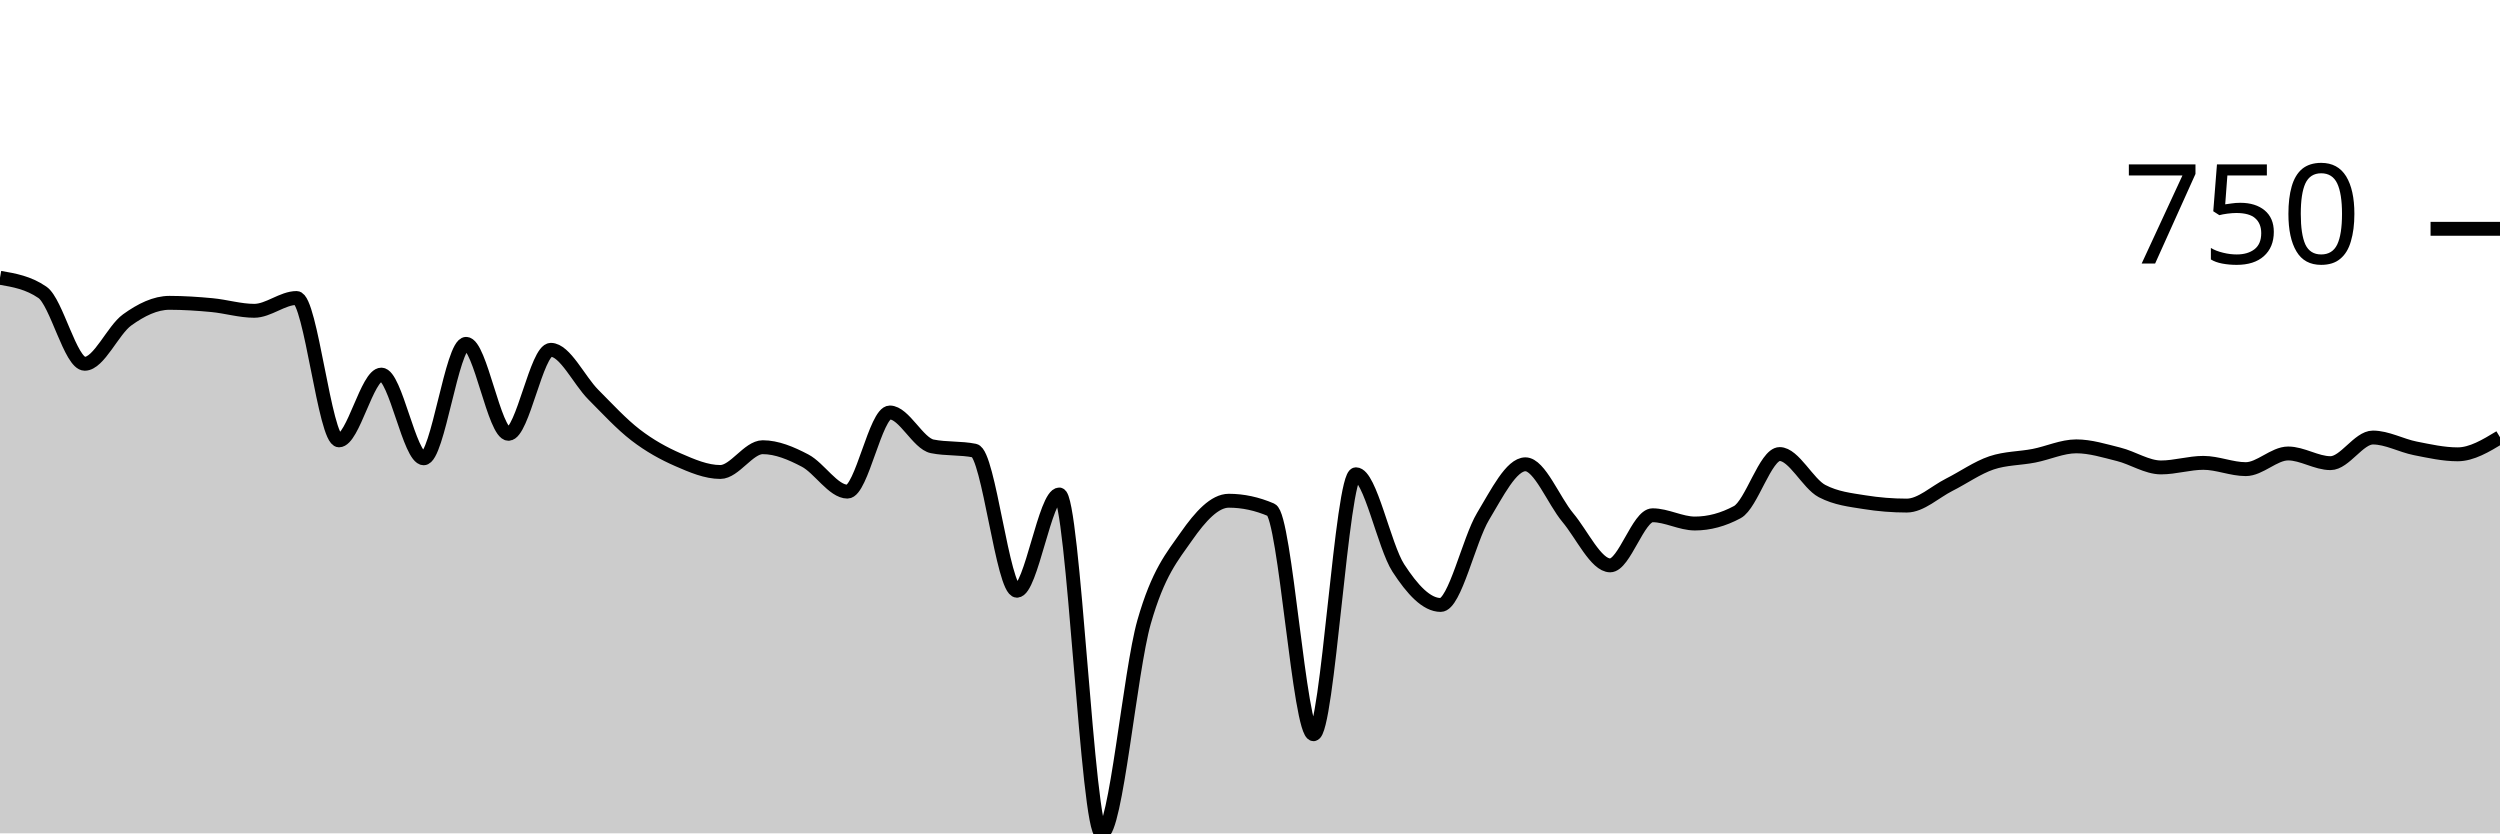
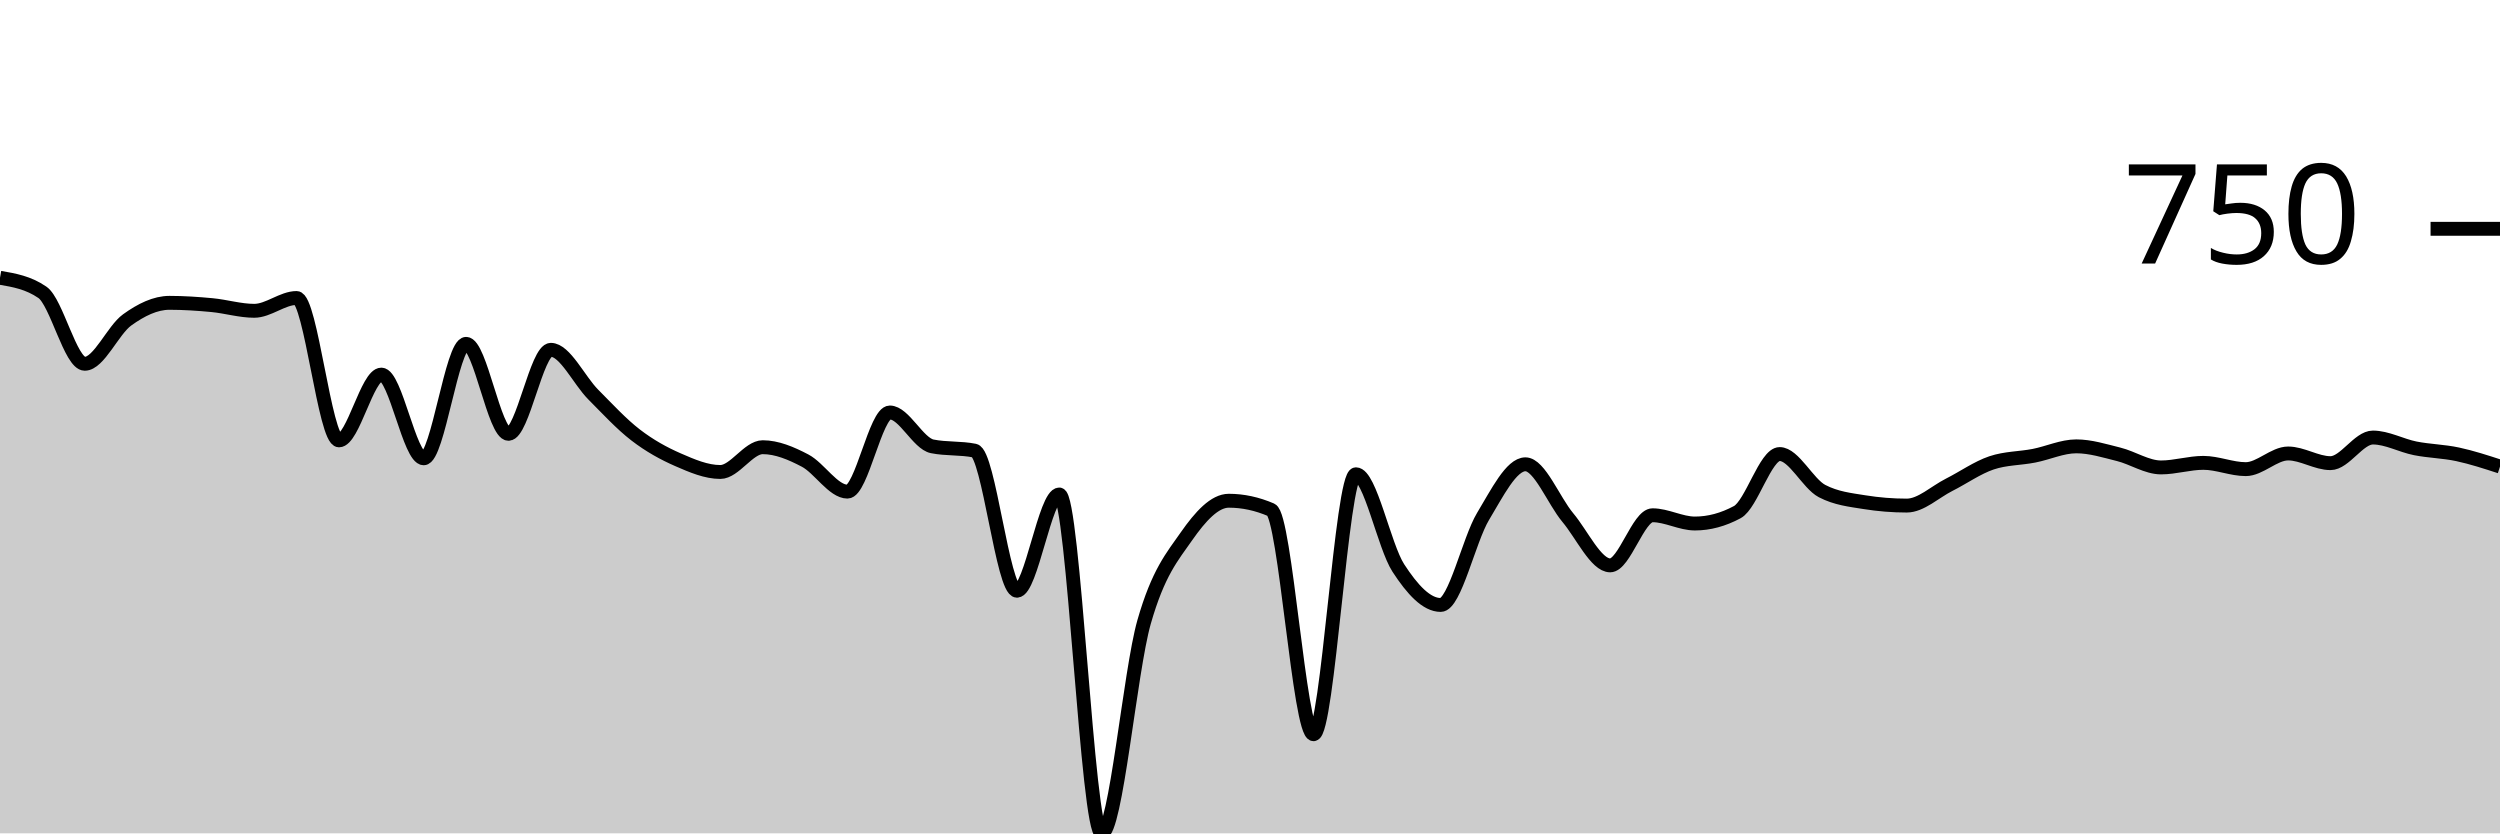
<svg xmlns="http://www.w3.org/2000/svg" viewBox="0 0 180 60">
  <g transform="translate(0,20)">
-     <path class="area" fill="rgba(0, 0, 0, 0.2)" d="M0,0C1.017,0.174,2.034,0.349,3.051,1.046C4.068,1.743,5.085,6.192,6.102,6.192C7.119,6.192,8.136,3.766,9.153,3.034C10.169,2.303,11.186,1.804,12.203,1.804C13.22,1.804,14.237,1.873,15.254,1.968C16.271,2.064,17.288,2.378,18.305,2.378C19.322,2.378,20.339,1.456,21.356,1.456C22.373,1.456,23.39,11.707,24.407,11.707C25.424,11.707,26.441,6.971,27.458,6.971C28.475,6.971,29.492,12.998,30.508,12.998C31.525,12.998,32.542,4.757,33.559,4.757C34.576,4.757,35.593,11.235,36.61,11.235C37.627,11.235,38.644,5.187,39.661,5.187C40.678,5.187,41.695,7.384,42.712,8.406C43.729,9.428,44.746,10.535,45.763,11.317C46.78,12.1,47.797,12.657,48.814,13.101C49.831,13.545,50.847,13.983,51.864,13.983C52.881,13.983,53.898,12.199,54.915,12.199C55.932,12.199,56.949,12.629,57.966,13.162C58.983,13.696,60,15.397,61.017,15.397C62.034,15.397,63.051,9.698,64.068,9.698C65.085,9.698,66.102,11.932,67.119,12.137C68.136,12.342,69.153,12.24,70.169,12.445C71.186,12.65,72.203,22.532,73.22,22.532C74.237,22.532,75.254,15.602,76.271,15.602C77.288,15.602,78.305,40,79.322,40C80.339,40,81.356,28.351,82.373,24.787C83.39,21.223,84.407,20.072,85.424,18.616C86.441,17.16,87.458,16.053,88.475,16.053C89.492,16.053,90.508,16.272,91.525,16.709C92.542,17.147,93.559,32.865,94.576,32.865C95.593,32.865,96.61,14.147,97.627,14.147C98.644,14.147,99.661,19.323,100.678,20.892C101.695,22.46,102.712,23.557,103.729,23.557C104.746,23.557,105.763,18.869,106.78,17.181C107.797,15.493,108.814,13.429,109.831,13.429C110.847,13.429,111.864,16.05,112.881,17.263C113.898,18.476,114.915,20.707,115.932,20.707C116.949,20.707,117.966,17.099,118.983,17.099C120,17.099,121.017,17.693,122.034,17.693C123.051,17.693,124.068,17.42,125.085,16.873C126.102,16.327,127.119,12.691,128.136,12.691C129.153,12.691,130.169,14.823,131.186,15.356C132.203,15.889,133.22,15.992,134.237,16.156C135.254,16.32,136.271,16.402,137.288,16.402C138.305,16.402,139.322,15.418,140.339,14.905C141.356,14.393,142.373,13.668,143.39,13.326C144.407,12.985,145.424,13.012,146.441,12.814C147.458,12.616,148.475,12.137,149.492,12.137C150.508,12.137,151.525,12.459,152.542,12.711C153.559,12.964,154.576,13.655,155.593,13.655C156.61,13.655,157.627,13.326,158.644,13.326C159.661,13.326,160.678,13.778,161.695,13.778C162.712,13.778,163.729,12.65,164.746,12.65C165.763,12.65,166.78,13.347,167.797,13.347C168.814,13.347,169.831,11.502,170.847,11.502C171.864,11.502,172.881,12.079,173.898,12.281C174.915,12.482,175.932,12.711,176.949,12.711C177.966,12.711,178.983,12.096,180,11.481L180,40C178.983,40,177.966,40,176.949,40C175.932,40,174.915,40,173.898,40C172.881,40,171.864,40,170.847,40C169.831,40,168.814,40,167.797,40C166.78,40,165.763,40,164.746,40C163.729,40,162.712,40,161.695,40C160.678,40,159.661,40,158.644,40C157.627,40,156.61,40,155.593,40C154.576,40,153.559,40,152.542,40C151.525,40,150.508,40,149.492,40C148.475,40,147.458,40,146.441,40C145.424,40,144.407,40,143.39,40C142.373,40,141.356,40,140.339,40C139.322,40,138.305,40,137.288,40C136.271,40,135.254,40,134.237,40C133.22,40,132.203,40,131.186,40C130.169,40,129.153,40,128.136,40C127.119,40,126.102,40,125.085,40C124.068,40,123.051,40,122.034,40C121.017,40,120,40,118.983,40C117.966,40,116.949,40,115.932,40C114.915,40,113.898,40,112.881,40C111.864,40,110.847,40,109.831,40C108.814,40,107.797,40,106.78,40C105.763,40,104.746,40,103.729,40C102.712,40,101.695,40,100.678,40C99.661,40,98.644,40,97.627,40C96.61,40,95.593,40,94.576,40C93.559,40,92.542,40,91.525,40C90.508,40,89.492,40,88.475,40C87.458,40,86.441,40,85.424,40C84.407,40,83.39,40,82.373,40C81.356,40,80.339,40,79.322,40C78.305,40,77.288,40,76.271,40C75.254,40,74.237,40,73.22,40C72.203,40,71.186,40,70.169,40C69.153,40,68.136,40,67.119,40C66.102,40,65.085,40,64.068,40C63.051,40,62.034,40,61.017,40C60,40,58.983,40,57.966,40C56.949,40,55.932,40,54.915,40C53.898,40,52.881,40,51.864,40C50.847,40,49.831,40,48.814,40C47.797,40,46.78,40,45.763,40C44.746,40,43.729,40,42.712,40C41.695,40,40.678,40,39.661,40C38.644,40,37.627,40,36.61,40C35.593,40,34.576,40,33.559,40C32.542,40,31.525,40,30.508,40C29.492,40,28.475,40,27.458,40C26.441,40,25.424,40,24.407,40C23.39,40,22.373,40,21.356,40C20.339,40,19.322,40,18.305,40C17.288,40,16.271,40,15.254,40C14.237,40,13.22,40,12.203,40C11.186,40,10.169,40,9.153,40C8.136,40,7.119,40,6.102,40C5.085,40,4.068,40,3.051,40C2.034,40,1.017,40,0,40Z" />
-     <path class="line" stroke="black" fill="none" d="M0,0C1.017,0.174,2.034,0.349,3.051,1.046C4.068,1.743,5.085,6.192,6.102,6.192C7.119,6.192,8.136,3.766,9.153,3.034C10.169,2.303,11.186,1.804,12.203,1.804C13.22,1.804,14.237,1.873,15.254,1.968C16.271,2.064,17.288,2.378,18.305,2.378C19.322,2.378,20.339,1.456,21.356,1.456C22.373,1.456,23.39,11.707,24.407,11.707C25.424,11.707,26.441,6.971,27.458,6.971C28.475,6.971,29.492,12.998,30.508,12.998C31.525,12.998,32.542,4.757,33.559,4.757C34.576,4.757,35.593,11.235,36.61,11.235C37.627,11.235,38.644,5.187,39.661,5.187C40.678,5.187,41.695,7.384,42.712,8.406C43.729,9.428,44.746,10.535,45.763,11.317C46.78,12.1,47.797,12.657,48.814,13.101C49.831,13.545,50.847,13.983,51.864,13.983C52.881,13.983,53.898,12.199,54.915,12.199C55.932,12.199,56.949,12.629,57.966,13.162C58.983,13.696,60,15.397,61.017,15.397C62.034,15.397,63.051,9.698,64.068,9.698C65.085,9.698,66.102,11.932,67.119,12.137C68.136,12.342,69.153,12.24,70.169,12.445C71.186,12.65,72.203,22.532,73.22,22.532C74.237,22.532,75.254,15.602,76.271,15.602C77.288,15.602,78.305,40,79.322,40C80.339,40,81.356,28.351,82.373,24.787C83.39,21.223,84.407,20.072,85.424,18.616C86.441,17.16,87.458,16.053,88.475,16.053C89.492,16.053,90.508,16.272,91.525,16.709C92.542,17.147,93.559,32.865,94.576,32.865C95.593,32.865,96.61,14.147,97.627,14.147C98.644,14.147,99.661,19.323,100.678,20.892C101.695,22.46,102.712,23.557,103.729,23.557C104.746,23.557,105.763,18.869,106.78,17.181C107.797,15.493,108.814,13.429,109.831,13.429C110.847,13.429,111.864,16.05,112.881,17.263C113.898,18.476,114.915,20.707,115.932,20.707C116.949,20.707,117.966,17.099,118.983,17.099C120,17.099,121.017,17.693,122.034,17.693C123.051,17.693,124.068,17.42,125.085,16.873C126.102,16.327,127.119,12.691,128.136,12.691C129.153,12.691,130.169,14.823,131.186,15.356C132.203,15.889,133.22,15.992,134.237,16.156C135.254,16.32,136.271,16.402,137.288,16.402C138.305,16.402,139.322,15.418,140.339,14.905C141.356,14.393,142.373,13.668,143.39,13.326C144.407,12.985,145.424,13.012,146.441,12.814C147.458,12.616,148.475,12.137,149.492,12.137C150.508,12.137,151.525,12.459,152.542,12.711C153.559,12.964,154.576,13.655,155.593,13.655C156.61,13.655,157.627,13.326,158.644,13.326C159.661,13.326,160.678,13.778,161.695,13.778C162.712,13.778,163.729,12.65,164.746,12.65C165.763,12.65,166.78,13.347,167.797,13.347C168.814,13.347,169.831,11.502,170.847,11.502C171.864,11.502,172.881,12.079,173.898,12.281C174.915,12.482,175.932,12.711,176.949,12.711C177.966,12.711,178.983,12.096,180,11.481" />
+     <path class="area" fill="rgba(0, 0, 0, 0.2)" d="M0,0C1.017,0.174,2.034,0.349,3.051,1.046C4.068,1.743,5.085,6.192,6.102,6.192C7.119,6.192,8.136,3.766,9.153,3.034C10.169,2.303,11.186,1.804,12.203,1.804C13.22,1.804,14.237,1.873,15.254,1.968C16.271,2.064,17.288,2.378,18.305,2.378C19.322,2.378,20.339,1.456,21.356,1.456C22.373,1.456,23.39,11.707,24.407,11.707C25.424,11.707,26.441,6.971,27.458,6.971C28.475,6.971,29.492,12.998,30.508,12.998C31.525,12.998,32.542,4.757,33.559,4.757C34.576,4.757,35.593,11.235,36.61,11.235C37.627,11.235,38.644,5.187,39.661,5.187C40.678,5.187,41.695,7.384,42.712,8.406C43.729,9.428,44.746,10.535,45.763,11.317C46.78,12.1,47.797,12.657,48.814,13.101C49.831,13.545,50.847,13.983,51.864,13.983C52.881,13.983,53.898,12.199,54.915,12.199C55.932,12.199,56.949,12.629,57.966,13.162C58.983,13.696,60,15.397,61.017,15.397C62.034,15.397,63.051,9.698,64.068,9.698C65.085,9.698,66.102,11.932,67.119,12.137C68.136,12.342,69.153,12.24,70.169,12.445C71.186,12.65,72.203,22.532,73.22,22.532C74.237,22.532,75.254,15.602,76.271,15.602C77.288,15.602,78.305,40,79.322,40C80.339,40,81.356,28.351,82.373,24.787C83.39,21.223,84.407,20.072,85.424,18.616C86.441,17.16,87.458,16.053,88.475,16.053C89.492,16.053,90.508,16.272,91.525,16.709C92.542,17.147,93.559,32.865,94.576,32.865C95.593,32.865,96.61,14.147,97.627,14.147C98.644,14.147,99.661,19.323,100.678,20.892C101.695,22.46,102.712,23.557,103.729,23.557C104.746,23.557,105.763,18.869,106.78,17.181C107.797,15.493,108.814,13.429,109.831,13.429C110.847,13.429,111.864,16.05,112.881,17.263C113.898,18.476,114.915,20.707,115.932,20.707C116.949,20.707,117.966,17.099,118.983,17.099C120,17.099,121.017,17.693,122.034,17.693C123.051,17.693,124.068,17.42,125.085,16.873C126.102,16.327,127.119,12.691,128.136,12.691C129.153,12.691,130.169,14.823,131.186,15.356C132.203,15.889,133.22,15.992,134.237,16.156C135.254,16.32,136.271,16.402,137.288,16.402C138.305,16.402,139.322,15.418,140.339,14.905C141.356,14.393,142.373,13.668,143.39,13.326C144.407,12.985,145.424,13.012,146.441,12.814C147.458,12.616,148.475,12.137,149.492,12.137C150.508,12.137,151.525,12.459,152.542,12.711C153.559,12.964,154.576,13.655,155.593,13.655C156.61,13.655,157.627,13.326,158.644,13.326C159.661,13.326,160.678,13.778,161.695,13.778C162.712,13.778,163.729,12.65,164.746,12.65C165.763,12.65,166.78,13.347,167.797,13.347C168.814,13.347,169.831,11.502,170.847,11.502C171.864,11.502,172.881,12.079,173.898,12.281C174.915,12.482,175.932,12.493,176.949,12.711C177.966,12.93,178.983,13.262,180,13.593L180,40C178.983,40,177.966,40,176.949,40C175.932,40,174.915,40,173.898,40C172.881,40,171.864,40,170.847,40C169.831,40,168.814,40,167.797,40C166.78,40,165.763,40,164.746,40C163.729,40,162.712,40,161.695,40C160.678,40,159.661,40,158.644,40C157.627,40,156.61,40,155.593,40C154.576,40,153.559,40,152.542,40C151.525,40,150.508,40,149.492,40C148.475,40,147.458,40,146.441,40C145.424,40,144.407,40,143.39,40C142.373,40,141.356,40,140.339,40C139.322,40,138.305,40,137.288,40C136.271,40,135.254,40,134.237,40C133.22,40,132.203,40,131.186,40C130.169,40,129.153,40,128.136,40C127.119,40,126.102,40,125.085,40C124.068,40,123.051,40,122.034,40C121.017,40,120,40,118.983,40C117.966,40,116.949,40,115.932,40C114.915,40,113.898,40,112.881,40C111.864,40,110.847,40,109.831,40C108.814,40,107.797,40,106.78,40C105.763,40,104.746,40,103.729,40C102.712,40,101.695,40,100.678,40C99.661,40,98.644,40,97.627,40C96.61,40,95.593,40,94.576,40C93.559,40,92.542,40,91.525,40C90.508,40,89.492,40,88.475,40C87.458,40,86.441,40,85.424,40C84.407,40,83.39,40,82.373,40C81.356,40,80.339,40,79.322,40C78.305,40,77.288,40,76.271,40C75.254,40,74.237,40,73.22,40C72.203,40,71.186,40,70.169,40C69.153,40,68.136,40,67.119,40C66.102,40,65.085,40,64.068,40C63.051,40,62.034,40,61.017,40C60,40,58.983,40,57.966,40C56.949,40,55.932,40,54.915,40C53.898,40,52.881,40,51.864,40C50.847,40,49.831,40,48.814,40C47.797,40,46.78,40,45.763,40C44.746,40,43.729,40,42.712,40C41.695,40,40.678,40,39.661,40C38.644,40,37.627,40,36.61,40C35.593,40,34.576,40,33.559,40C32.542,40,31.525,40,30.508,40C29.492,40,28.475,40,27.458,40C26.441,40,25.424,40,24.407,40C23.39,40,22.373,40,21.356,40C20.339,40,19.322,40,18.305,40C17.288,40,16.271,40,15.254,40C14.237,40,13.22,40,12.203,40C11.186,40,10.169,40,9.153,40C8.136,40,7.119,40,6.102,40C5.085,40,4.068,40,3.051,40C2.034,40,1.017,40,0,40Z" />
+     <path class="line" stroke="black" fill="none" d="M0,0C1.017,0.174,2.034,0.349,3.051,1.046C4.068,1.743,5.085,6.192,6.102,6.192C7.119,6.192,8.136,3.766,9.153,3.034C10.169,2.303,11.186,1.804,12.203,1.804C13.22,1.804,14.237,1.873,15.254,1.968C16.271,2.064,17.288,2.378,18.305,2.378C19.322,2.378,20.339,1.456,21.356,1.456C22.373,1.456,23.39,11.707,24.407,11.707C25.424,11.707,26.441,6.971,27.458,6.971C28.475,6.971,29.492,12.998,30.508,12.998C31.525,12.998,32.542,4.757,33.559,4.757C34.576,4.757,35.593,11.235,36.61,11.235C37.627,11.235,38.644,5.187,39.661,5.187C40.678,5.187,41.695,7.384,42.712,8.406C43.729,9.428,44.746,10.535,45.763,11.317C46.78,12.1,47.797,12.657,48.814,13.101C49.831,13.545,50.847,13.983,51.864,13.983C52.881,13.983,53.898,12.199,54.915,12.199C55.932,12.199,56.949,12.629,57.966,13.162C58.983,13.696,60,15.397,61.017,15.397C62.034,15.397,63.051,9.698,64.068,9.698C65.085,9.698,66.102,11.932,67.119,12.137C68.136,12.342,69.153,12.24,70.169,12.445C71.186,12.65,72.203,22.532,73.22,22.532C74.237,22.532,75.254,15.602,76.271,15.602C77.288,15.602,78.305,40,79.322,40C80.339,40,81.356,28.351,82.373,24.787C83.39,21.223,84.407,20.072,85.424,18.616C86.441,17.16,87.458,16.053,88.475,16.053C89.492,16.053,90.508,16.272,91.525,16.709C92.542,17.147,93.559,32.865,94.576,32.865C95.593,32.865,96.61,14.147,97.627,14.147C98.644,14.147,99.661,19.323,100.678,20.892C101.695,22.46,102.712,23.557,103.729,23.557C104.746,23.557,105.763,18.869,106.78,17.181C107.797,15.493,108.814,13.429,109.831,13.429C110.847,13.429,111.864,16.05,112.881,17.263C113.898,18.476,114.915,20.707,115.932,20.707C116.949,20.707,117.966,17.099,118.983,17.099C120,17.099,121.017,17.693,122.034,17.693C123.051,17.693,124.068,17.42,125.085,16.873C126.102,16.327,127.119,12.691,128.136,12.691C129.153,12.691,130.169,14.823,131.186,15.356C132.203,15.889,133.22,15.992,134.237,16.156C135.254,16.32,136.271,16.402,137.288,16.402C138.305,16.402,139.322,15.418,140.339,14.905C141.356,14.393,142.373,13.668,143.39,13.326C144.407,12.985,145.424,13.012,146.441,12.814C147.458,12.616,148.475,12.137,149.492,12.137C150.508,12.137,151.525,12.459,152.542,12.711C153.559,12.964,154.576,13.655,155.593,13.655C156.61,13.655,157.627,13.326,158.644,13.326C159.661,13.326,160.678,13.778,161.695,13.778C162.712,13.778,163.729,12.65,164.746,12.65C165.763,12.65,166.78,13.347,167.797,13.347C168.814,13.347,169.831,11.502,170.847,11.502C171.864,11.502,172.881,12.079,173.898,12.281C174.915,12.482,175.932,12.493,176.949,12.711C177.966,12.93,178.983,13.262,180,13.593" />
    <path class="axis-ceiling" stroke-width="1" stroke="black" fill="none" d="M175,-3.526L180,-3.526" />
    <text class="axis-ceiling-label" font-family="sans-serif" text-anchor="end" font-size="10px" x="170" y="-1.026">750</text>
  </g>
</svg>
